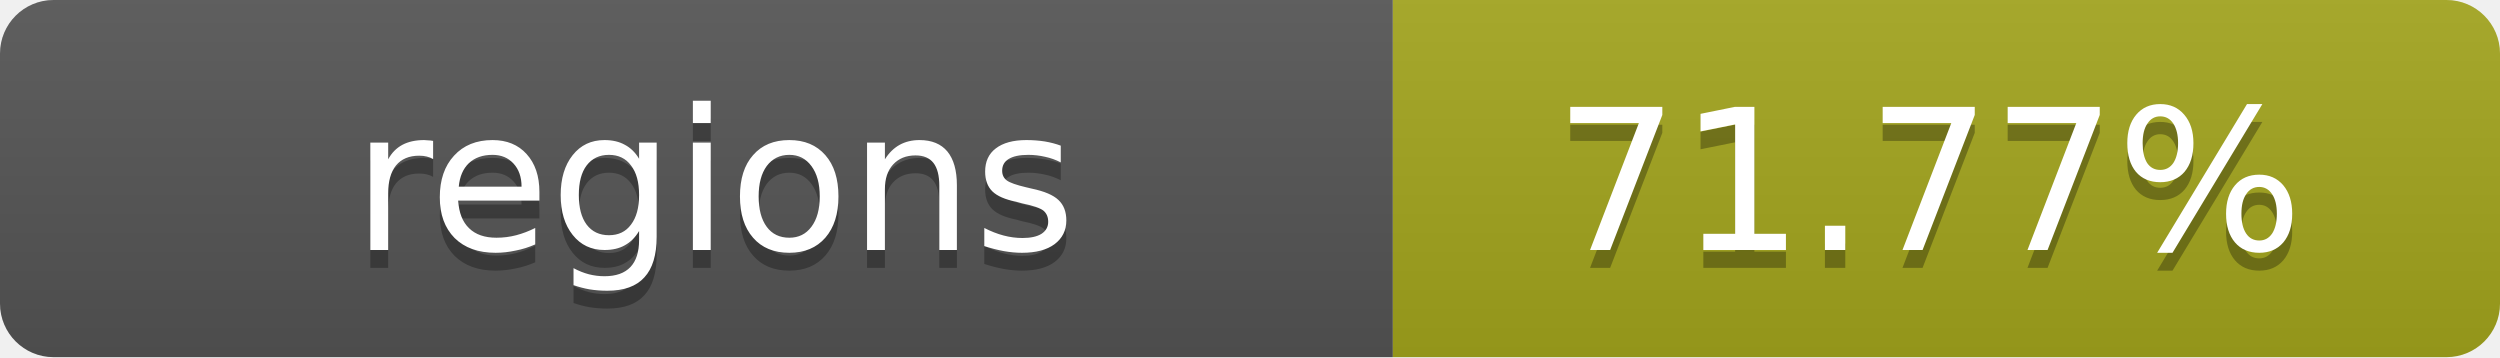
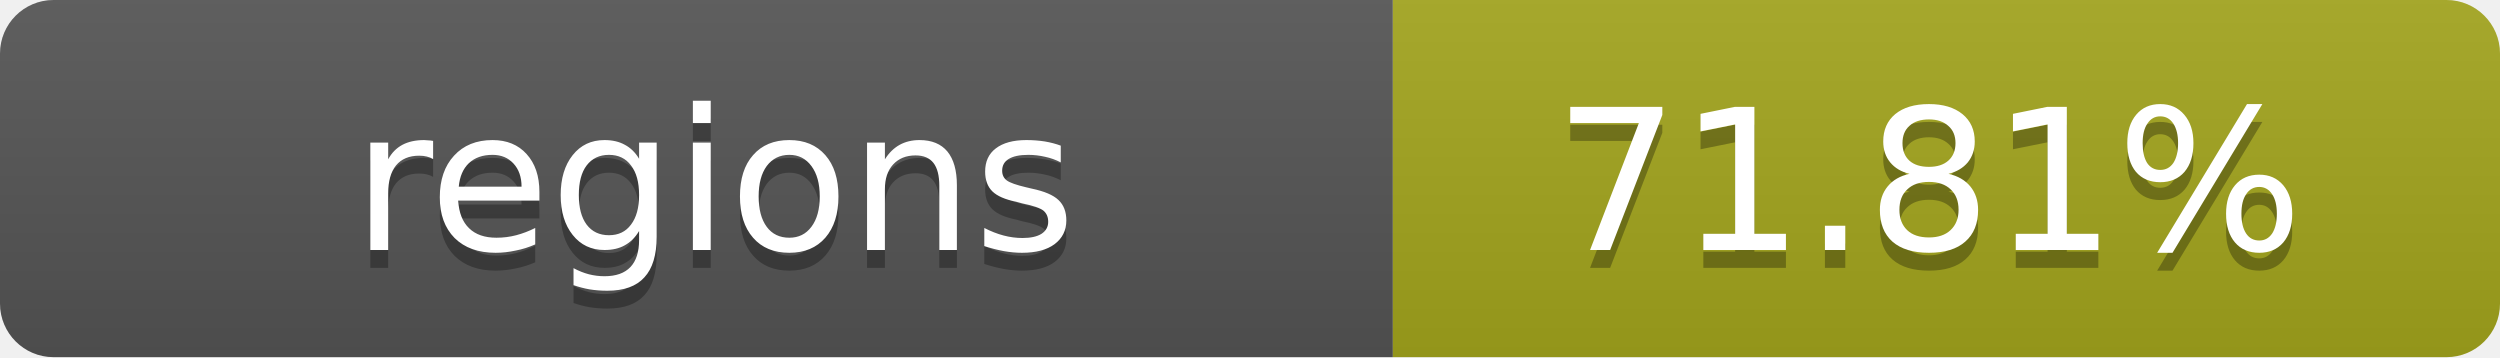
- <svg xmlns="http://www.w3.org/2000/svg" width="140" height="20" role="img" aria-label="regions: 71.77%">
+ <svg xmlns="http://www.w3.org/2000/svg" width="140" height="20" role="img" aria-label="regions: 71.81%">
  <linearGradient id="s" x2="0" y2="100%">
    <stop offset="0" stop-color="#bbb" stop-opacity=".1" />
    <stop offset="1" stop-opacity=".1" />
  </linearGradient>
  <clipPath id="r">
    <rect width="140" height="20" rx="3" fill="#fff" />
  </clipPath>
  <g clip-path="url(#r)">
    <rect width="78" height="20" fill="#555" />
    <rect x="78" width="62" height="20" fill="#a4a61d" />
    <rect width="140" height="20" fill="url(#s)" />
  </g>
  <g fill="#fff" text-anchor="middle" font-family="Verdana,Geneva,DejaVu Sans,sans-serif" text-rendering="geometricPrecision" font-size="11">
    <text x="40" y="15" fill="#010101" fill-opacity=".3">regions</text>
    <text x="40" y="14">regions</text>
-     <text x="108" y="15" fill="#010101" fill-opacity=".3">71.77%</text>
-     <text x="108" y="14">71.77%</text>
+     <text x="108" y="15" fill="#010101" fill-opacity=".3">71.81%</text>
+     <text x="108" y="14">71.81%</text>
  </g>
</svg>
